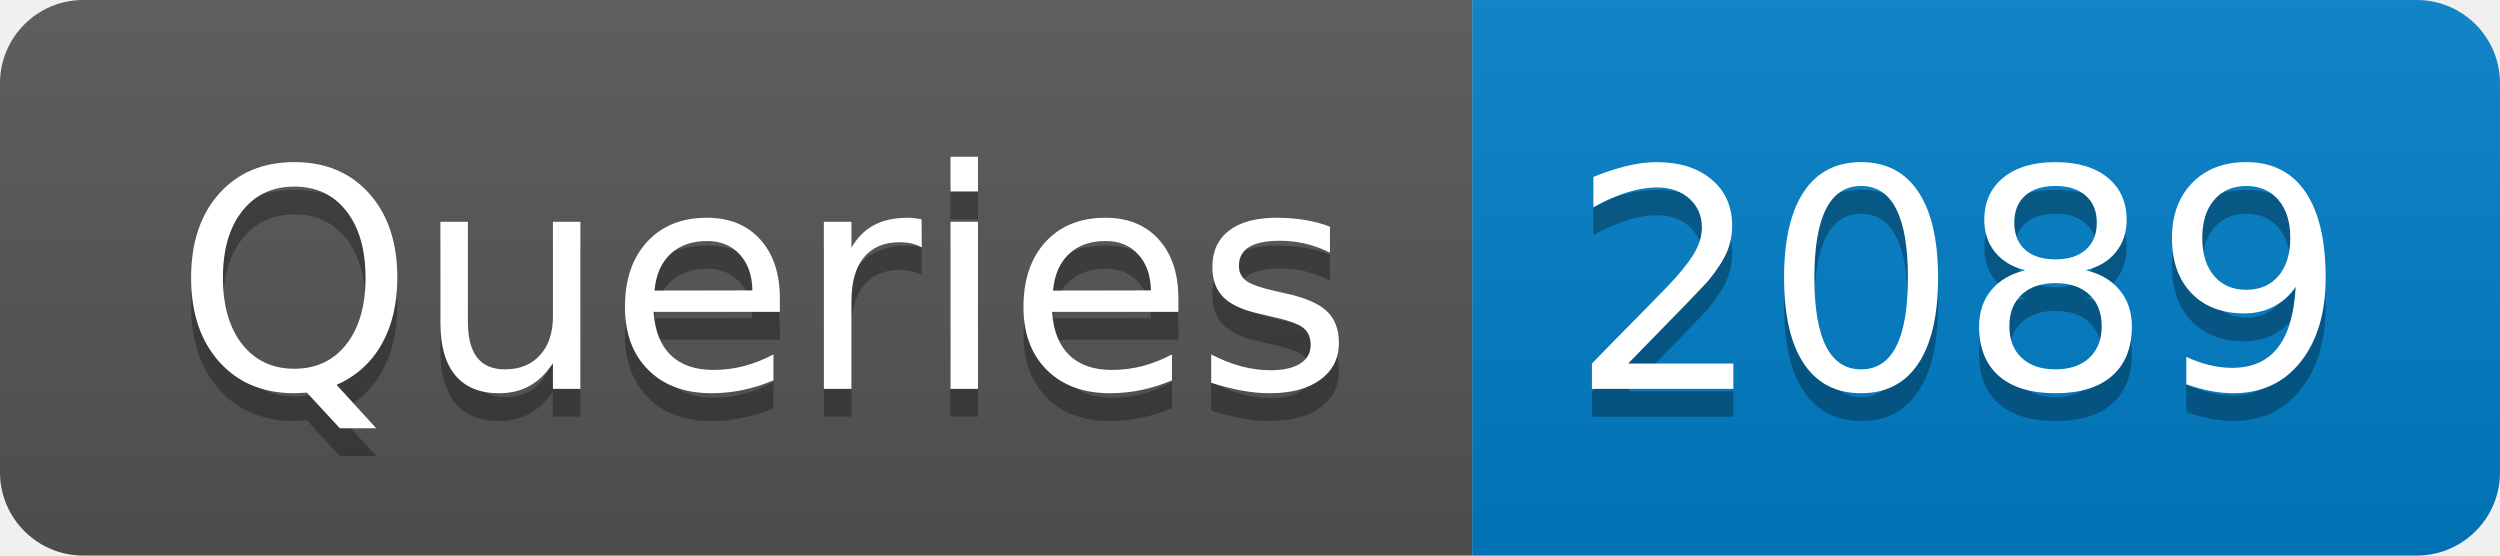
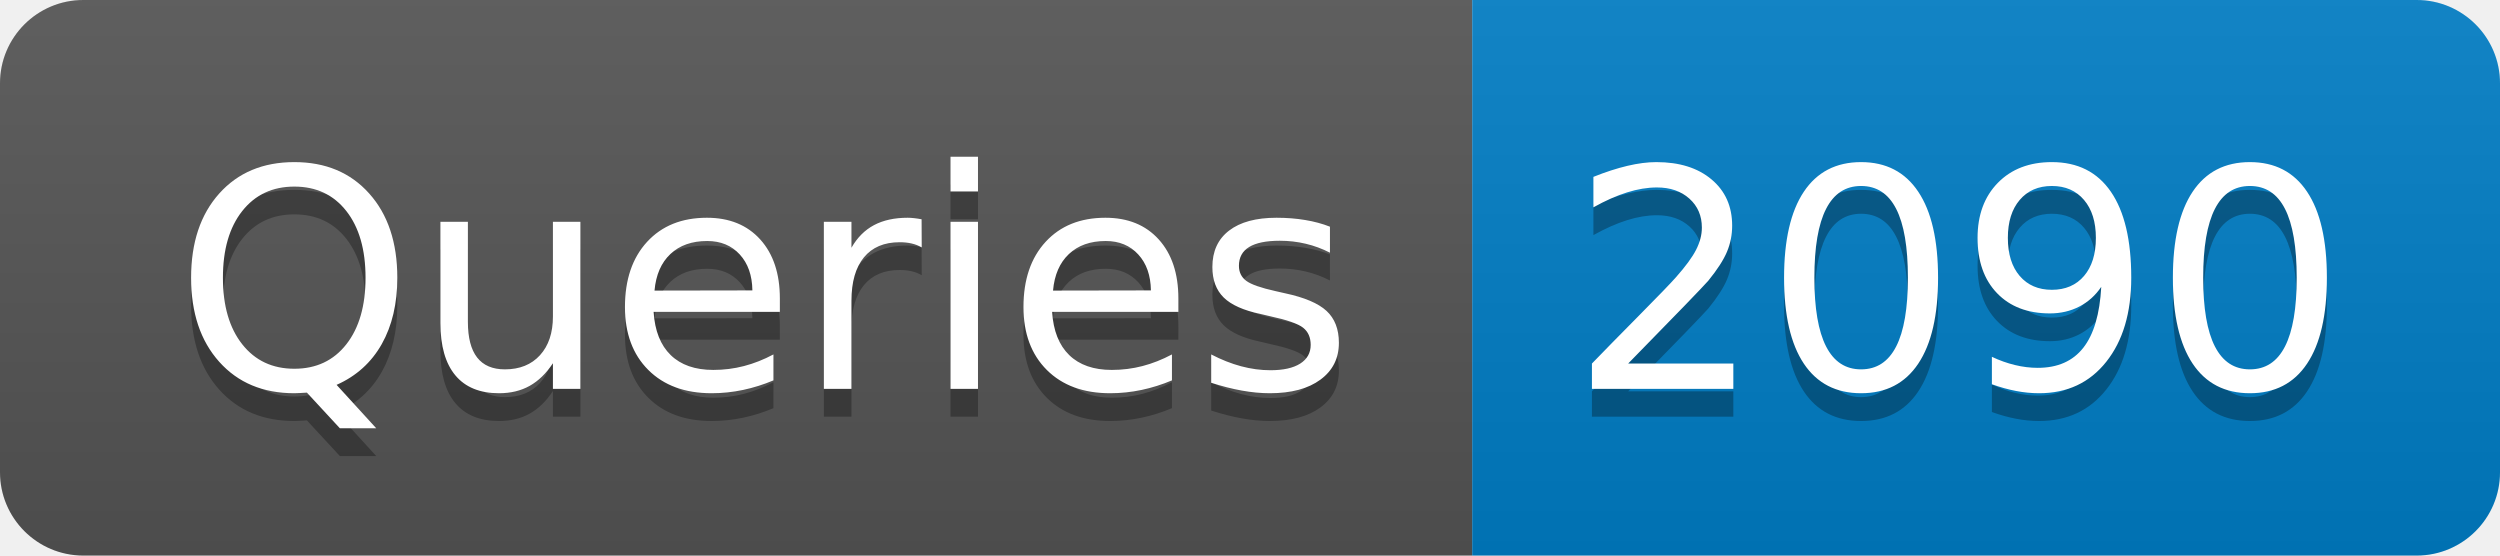
- <svg xmlns="http://www.w3.org/2000/svg" width="90" height="20" role="img" aria-label="Queries: 2089">
+ <svg xmlns="http://www.w3.org/2000/svg" width="90" height="20" role="img" aria-label="Queries: 2090">
  <linearGradient id="s" x2="0" y2="100%">
    <stop offset="0" stop-color="#bbb" stop-opacity=".1" />
    <stop offset="1" stop-opacity=".1" />
  </linearGradient>
  <clipPath id="r">
    <rect width="90" height="20" rx="3" fill="#fff" />
  </clipPath>
  <g clip-path="url(#r)">
    <rect width="53" height="20" fill="#555" />
    <rect x="53" width="37" height="20" fill="#007ec6" />
    <rect width="90" height="20" fill="url(#s)" />
  </g>
  <g fill="#fff" text-anchor="middle" font-family="Verdana,Geneva,DejaVu Sans,sans-serif" text-rendering="geometricPrecision" font-size="110">
    <text aria-hidden="true" x="275" y="150" fill="#010101" fill-opacity=".3" transform="scale(.1)" textLength="430">Queries</text>
    <text x="275" y="140" transform="scale(.1)" fill="#fff" textLength="430">Queries</text>
-     <text aria-hidden="true" x="705" y="150" fill="#010101" fill-opacity=".3" transform="scale(.1)" textLength="270">2089</text>
-     <text x="705" y="140" transform="scale(.1)" fill="#fff" textLength="270">2089</text>
+     <text aria-hidden="true" x="705" y="150" fill="#010101" fill-opacity=".3" transform="scale(.1)" textLength="270">2090</text>
+     <text x="705" y="140" transform="scale(.1)" fill="#fff" textLength="270">2090</text>
  </g>
</svg>
